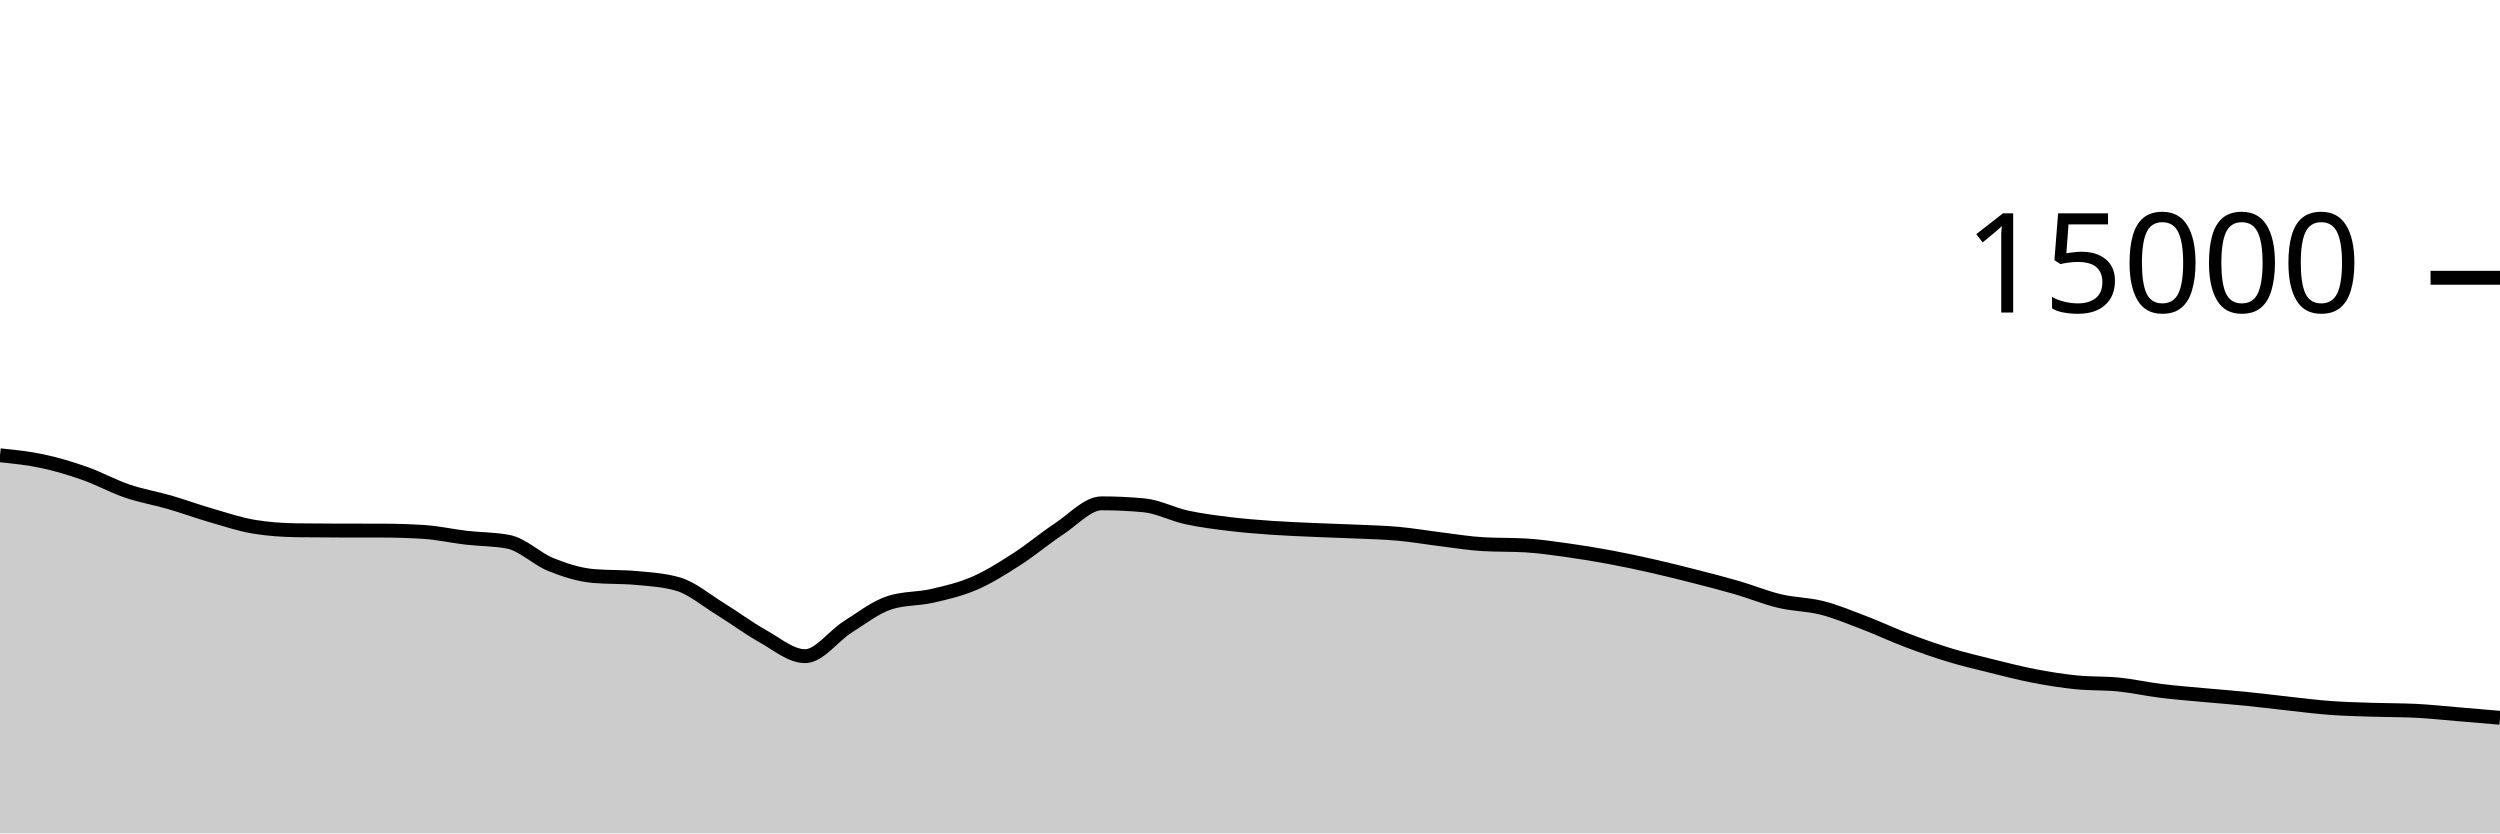
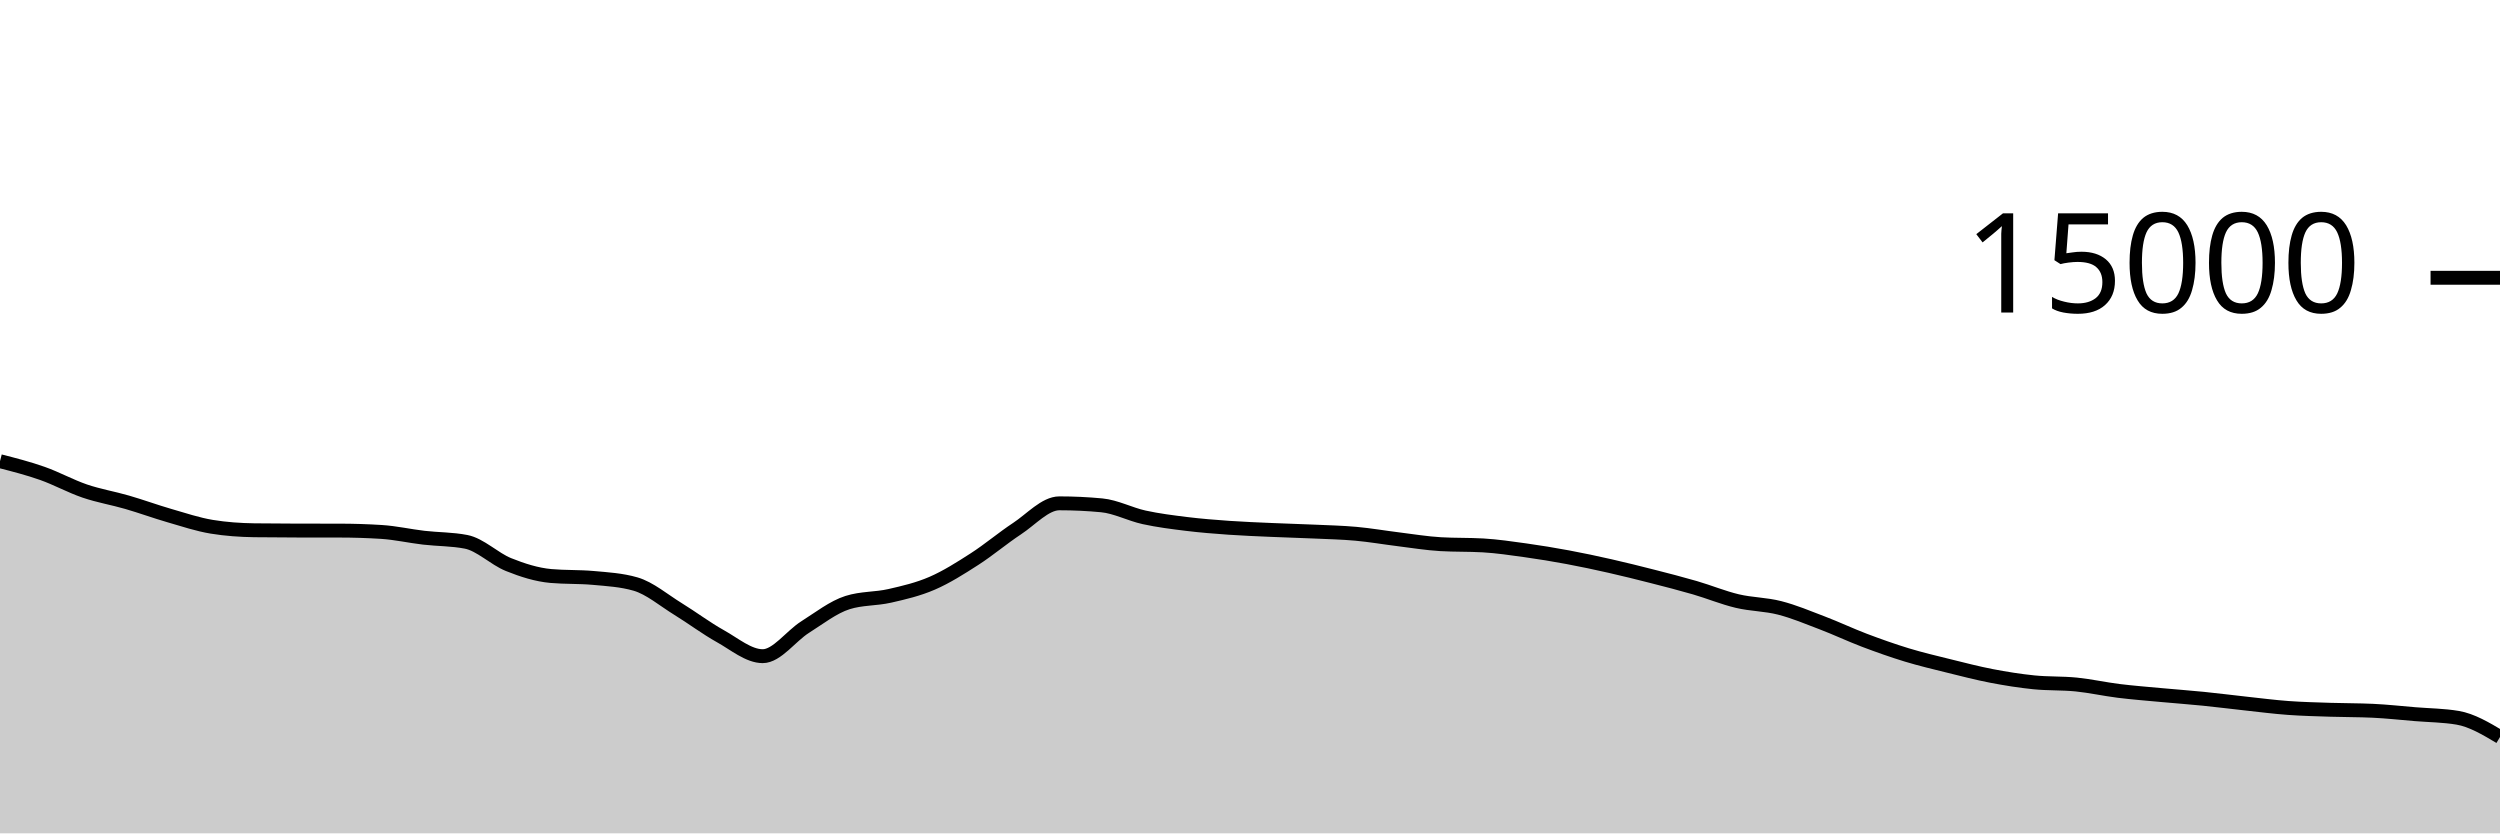
<svg xmlns="http://www.w3.org/2000/svg" viewBox="0 0 180 60">
  <g transform="translate(0,20)">
-     <path class="area" fill="rgba(0, 0, 0, 0.2)" d="M0,12.781C1.017,12.885,2.034,12.988,3.051,13.205C4.068,13.423,5.085,13.727,6.102,14.085C7.119,14.444,8.136,15.008,9.153,15.355C10.169,15.701,11.186,15.868,12.203,16.163C13.22,16.458,14.237,16.831,15.254,17.125C16.271,17.42,17.288,17.761,18.305,17.928C19.322,18.095,20.339,18.164,21.356,18.179C22.373,18.193,23.39,18.198,24.407,18.2C25.424,18.202,26.441,18.201,27.458,18.203C28.475,18.204,29.492,18.235,30.508,18.299C31.525,18.363,32.542,18.596,33.559,18.715C34.576,18.833,35.593,18.813,36.61,19.011C37.627,19.208,38.644,20.238,39.661,20.648C40.678,21.058,41.695,21.38,42.712,21.472C43.729,21.564,44.746,21.518,45.763,21.611C46.78,21.703,47.797,21.758,48.814,22.053C49.831,22.348,50.847,23.22,51.864,23.845C52.881,24.47,53.898,25.236,54.915,25.803C55.932,26.369,56.949,27.245,57.966,27.245C58.983,27.245,60,25.795,61.017,25.152C62.034,24.509,63.051,23.71,64.068,23.387C65.085,23.063,66.102,23.134,67.119,22.901C68.136,22.669,69.153,22.433,70.169,21.992C71.186,21.551,72.203,20.908,73.22,20.253C74.237,19.599,75.254,18.736,76.271,18.067C77.288,17.398,78.305,16.24,79.322,16.24C80.339,16.24,81.356,16.288,82.373,16.384C83.39,16.48,84.407,17.025,85.424,17.248C86.441,17.471,87.458,17.597,88.475,17.723C89.492,17.848,90.508,17.928,91.525,18C92.542,18.072,93.559,18.109,94.576,18.155C95.593,18.2,96.61,18.226,97.627,18.272C98.644,18.318,99.661,18.34,100.678,18.432C101.695,18.524,102.712,18.702,103.729,18.827C104.746,18.952,105.763,19.123,106.78,19.181C107.797,19.24,108.814,19.211,109.831,19.269C110.847,19.328,111.864,19.48,112.881,19.621C113.898,19.763,114.915,19.931,115.932,20.12C116.949,20.309,117.966,20.527,118.983,20.757C120,20.988,121.017,21.241,122.034,21.501C123.051,21.761,124.068,22.021,125.085,22.317C126.102,22.613,127.119,23.036,128.136,23.277C129.153,23.519,130.169,23.507,131.186,23.768C132.203,24.029,133.22,24.454,134.237,24.843C135.254,25.231,136.271,25.713,137.288,26.099C138.305,26.484,139.322,26.845,140.339,27.155C141.356,27.464,142.373,27.703,143.39,27.955C144.407,28.207,145.424,28.471,146.441,28.667C147.458,28.862,148.475,29.025,149.492,29.128C150.508,29.231,151.525,29.183,152.542,29.285C153.559,29.388,154.576,29.618,155.593,29.744C156.61,29.87,157.627,29.948,158.644,30.043C159.661,30.137,160.678,30.21,161.695,30.312C162.712,30.414,163.729,30.546,164.746,30.656C165.763,30.766,166.78,30.899,167.797,30.973C168.814,31.048,169.831,31.07,170.847,31.104C171.864,31.138,172.881,31.128,173.898,31.176C174.915,31.224,175.932,31.337,176.949,31.421C177.966,31.505,178.983,31.593,180,31.68L180,40C178.983,40,177.966,40,176.949,40C175.932,40,174.915,40,173.898,40C172.881,40,171.864,40,170.847,40C169.831,40,168.814,40,167.797,40C166.78,40,165.763,40,164.746,40C163.729,40,162.712,40,161.695,40C160.678,40,159.661,40,158.644,40C157.627,40,156.61,40,155.593,40C154.576,40,153.559,40,152.542,40C151.525,40,150.508,40,149.492,40C148.475,40,147.458,40,146.441,40C145.424,40,144.407,40,143.39,40C142.373,40,141.356,40,140.339,40C139.322,40,138.305,40,137.288,40C136.271,40,135.254,40,134.237,40C133.22,40,132.203,40,131.186,40C130.169,40,129.153,40,128.136,40C127.119,40,126.102,40,125.085,40C124.068,40,123.051,40,122.034,40C121.017,40,120,40,118.983,40C117.966,40,116.949,40,115.932,40C114.915,40,113.898,40,112.881,40C111.864,40,110.847,40,109.831,40C108.814,40,107.797,40,106.78,40C105.763,40,104.746,40,103.729,40C102.712,40,101.695,40,100.678,40C99.661,40,98.644,40,97.627,40C96.61,40,95.593,40,94.576,40C93.559,40,92.542,40,91.525,40C90.508,40,89.492,40,88.475,40C87.458,40,86.441,40,85.424,40C84.407,40,83.39,40,82.373,40C81.356,40,80.339,40,79.322,40C78.305,40,77.288,40,76.271,40C75.254,40,74.237,40,73.22,40C72.203,40,71.186,40,70.169,40C69.153,40,68.136,40,67.119,40C66.102,40,65.085,40,64.068,40C63.051,40,62.034,40,61.017,40C60,40,58.983,40,57.966,40C56.949,40,55.932,40,54.915,40C53.898,40,52.881,40,51.864,40C50.847,40,49.831,40,48.814,40C47.797,40,46.78,40,45.763,40C44.746,40,43.729,40,42.712,40C41.695,40,40.678,40,39.661,40C38.644,40,37.627,40,36.61,40C35.593,40,34.576,40,33.559,40C32.542,40,31.525,40,30.508,40C29.492,40,28.475,40,27.458,40C26.441,40,25.424,40,24.407,40C23.39,40,22.373,40,21.356,40C20.339,40,19.322,40,18.305,40C17.288,40,16.271,40,15.254,40C14.237,40,13.22,40,12.203,40C11.186,40,10.169,40,9.153,40C8.136,40,7.119,40,6.102,40C5.085,40,4.068,40,3.051,40C2.034,40,1.017,40,0,40Z" />
-     <path class="line" stroke="black" fill="none" d="M0,12.781C1.017,12.885,2.034,12.988,3.051,13.205C4.068,13.423,5.085,13.727,6.102,14.085C7.119,14.444,8.136,15.008,9.153,15.355C10.169,15.701,11.186,15.868,12.203,16.163C13.22,16.458,14.237,16.831,15.254,17.125C16.271,17.42,17.288,17.761,18.305,17.928C19.322,18.095,20.339,18.164,21.356,18.179C22.373,18.193,23.39,18.198,24.407,18.2C25.424,18.202,26.441,18.201,27.458,18.203C28.475,18.204,29.492,18.235,30.508,18.299C31.525,18.363,32.542,18.596,33.559,18.715C34.576,18.833,35.593,18.813,36.61,19.011C37.627,19.208,38.644,20.238,39.661,20.648C40.678,21.058,41.695,21.38,42.712,21.472C43.729,21.564,44.746,21.518,45.763,21.611C46.78,21.703,47.797,21.758,48.814,22.053C49.831,22.348,50.847,23.22,51.864,23.845C52.881,24.47,53.898,25.236,54.915,25.803C55.932,26.369,56.949,27.245,57.966,27.245C58.983,27.245,60,25.795,61.017,25.152C62.034,24.509,63.051,23.71,64.068,23.387C65.085,23.063,66.102,23.134,67.119,22.901C68.136,22.669,69.153,22.433,70.169,21.992C71.186,21.551,72.203,20.908,73.22,20.253C74.237,19.599,75.254,18.736,76.271,18.067C77.288,17.398,78.305,16.24,79.322,16.24C80.339,16.24,81.356,16.288,82.373,16.384C83.39,16.48,84.407,17.025,85.424,17.248C86.441,17.471,87.458,17.597,88.475,17.723C89.492,17.848,90.508,17.928,91.525,18C92.542,18.072,93.559,18.109,94.576,18.155C95.593,18.2,96.61,18.226,97.627,18.272C98.644,18.318,99.661,18.34,100.678,18.432C101.695,18.524,102.712,18.702,103.729,18.827C104.746,18.952,105.763,19.123,106.78,19.181C107.797,19.24,108.814,19.211,109.831,19.269C110.847,19.328,111.864,19.48,112.881,19.621C113.898,19.763,114.915,19.931,115.932,20.12C116.949,20.309,117.966,20.527,118.983,20.757C120,20.988,121.017,21.241,122.034,21.501C123.051,21.761,124.068,22.021,125.085,22.317C126.102,22.613,127.119,23.036,128.136,23.277C129.153,23.519,130.169,23.507,131.186,23.768C132.203,24.029,133.22,24.454,134.237,24.843C135.254,25.231,136.271,25.713,137.288,26.099C138.305,26.484,139.322,26.845,140.339,27.155C141.356,27.464,142.373,27.703,143.39,27.955C144.407,28.207,145.424,28.471,146.441,28.667C147.458,28.862,148.475,29.025,149.492,29.128C150.508,29.231,151.525,29.183,152.542,29.285C153.559,29.388,154.576,29.618,155.593,29.744C156.61,29.87,157.627,29.948,158.644,30.043C159.661,30.137,160.678,30.21,161.695,30.312C162.712,30.414,163.729,30.546,164.746,30.656C165.763,30.766,166.78,30.899,167.797,30.973C168.814,31.048,169.831,31.07,170.847,31.104C171.864,31.138,172.881,31.128,173.898,31.176C174.915,31.224,175.932,31.337,176.949,31.421C177.966,31.505,178.983,31.593,180,31.68" />
+     <path class="area" fill="rgba(0, 0, 0, 0.2)" d="M0,13.205C1.017,13.466,2.034,13.727,3.051,14.085C4.068,14.444,5.085,15.008,6.102,15.355C7.119,15.701,8.136,15.868,9.153,16.163C10.169,16.458,11.186,16.831,12.203,17.125C13.22,17.42,14.237,17.761,15.254,17.928C16.271,18.095,17.288,18.164,18.305,18.179C19.322,18.193,20.339,18.198,21.356,18.2C22.373,18.202,23.39,18.201,24.407,18.203C25.424,18.204,26.441,18.235,27.458,18.299C28.475,18.363,29.492,18.596,30.508,18.715C31.525,18.833,32.542,18.813,33.559,19.011C34.576,19.208,35.593,20.238,36.61,20.648C37.627,21.058,38.644,21.38,39.661,21.472C40.678,21.564,41.695,21.518,42.712,21.611C43.729,21.703,44.746,21.758,45.763,22.053C46.78,22.348,47.797,23.22,48.814,23.845C49.831,24.47,50.847,25.236,51.864,25.803C52.881,26.369,53.898,27.245,54.915,27.245C55.932,27.245,56.949,25.795,57.966,25.152C58.983,24.509,60,23.71,61.017,23.387C62.034,23.063,63.051,23.134,64.068,22.901C65.085,22.669,66.102,22.433,67.119,21.992C68.136,21.551,69.153,20.908,70.169,20.253C71.186,19.599,72.203,18.736,73.22,18.067C74.237,17.398,75.254,16.24,76.271,16.24C77.288,16.24,78.305,16.288,79.322,16.384C80.339,16.48,81.356,17.025,82.373,17.248C83.39,17.471,84.407,17.597,85.424,17.723C86.441,17.848,87.458,17.928,88.475,18C89.492,18.072,90.508,18.109,91.525,18.155C92.542,18.2,93.559,18.226,94.576,18.272C95.593,18.318,96.61,18.34,97.627,18.432C98.644,18.524,99.661,18.702,100.678,18.827C101.695,18.952,102.712,19.123,103.729,19.181C104.746,19.24,105.763,19.211,106.78,19.269C107.797,19.328,108.814,19.48,109.831,19.621C110.847,19.763,111.864,19.931,112.881,20.12C113.898,20.309,114.915,20.527,115.932,20.757C116.949,20.988,117.966,21.241,118.983,21.501C120,21.761,121.017,22.021,122.034,22.317C123.051,22.613,124.068,23.036,125.085,23.277C126.102,23.519,127.119,23.507,128.136,23.768C129.153,24.029,130.169,24.454,131.186,24.843C132.203,25.231,133.22,25.713,134.237,26.099C135.254,26.484,136.271,26.845,137.288,27.155C138.305,27.464,139.322,27.703,140.339,27.955C141.356,28.207,142.373,28.471,143.39,28.667C144.407,28.862,145.424,29.025,146.441,29.128C147.458,29.231,148.475,29.183,149.492,29.285C150.508,29.388,151.525,29.618,152.542,29.744C153.559,29.87,154.576,29.948,155.593,30.043C156.61,30.137,157.627,30.21,158.644,30.312C159.661,30.414,160.678,30.546,161.695,30.656C162.712,30.766,163.729,30.899,164.746,30.973C165.763,31.048,166.78,31.07,167.797,31.104C168.814,31.138,169.831,31.128,170.847,31.176C171.864,31.224,172.881,31.337,173.898,31.421C174.915,31.505,175.932,31.508,176.949,31.68C177.966,31.852,178.983,32.458,180,33.064L180,40C178.983,40,177.966,40,176.949,40C175.932,40,174.915,40,173.898,40C172.881,40,171.864,40,170.847,40C169.831,40,168.814,40,167.797,40C166.78,40,165.763,40,164.746,40C163.729,40,162.712,40,161.695,40C160.678,40,159.661,40,158.644,40C157.627,40,156.61,40,155.593,40C154.576,40,153.559,40,152.542,40C151.525,40,150.508,40,149.492,40C148.475,40,147.458,40,146.441,40C145.424,40,144.407,40,143.39,40C142.373,40,141.356,40,140.339,40C139.322,40,138.305,40,137.288,40C136.271,40,135.254,40,134.237,40C133.22,40,132.203,40,131.186,40C130.169,40,129.153,40,128.136,40C127.119,40,126.102,40,125.085,40C124.068,40,123.051,40,122.034,40C121.017,40,120,40,118.983,40C117.966,40,116.949,40,115.932,40C114.915,40,113.898,40,112.881,40C111.864,40,110.847,40,109.831,40C108.814,40,107.797,40,106.78,40C105.763,40,104.746,40,103.729,40C102.712,40,101.695,40,100.678,40C99.661,40,98.644,40,97.627,40C96.61,40,95.593,40,94.576,40C93.559,40,92.542,40,91.525,40C90.508,40,89.492,40,88.475,40C87.458,40,86.441,40,85.424,40C84.407,40,83.39,40,82.373,40C81.356,40,80.339,40,79.322,40C78.305,40,77.288,40,76.271,40C75.254,40,74.237,40,73.22,40C72.203,40,71.186,40,70.169,40C69.153,40,68.136,40,67.119,40C66.102,40,65.085,40,64.068,40C63.051,40,62.034,40,61.017,40C60,40,58.983,40,57.966,40C56.949,40,55.932,40,54.915,40C53.898,40,52.881,40,51.864,40C50.847,40,49.831,40,48.814,40C47.797,40,46.78,40,45.763,40C44.746,40,43.729,40,42.712,40C41.695,40,40.678,40,39.661,40C38.644,40,37.627,40,36.61,40C35.593,40,34.576,40,33.559,40C32.542,40,31.525,40,30.508,40C29.492,40,28.475,40,27.458,40C26.441,40,25.424,40,24.407,40C23.39,40,22.373,40,21.356,40C20.339,40,19.322,40,18.305,40C17.288,40,16.271,40,15.254,40C14.237,40,13.22,40,12.203,40C11.186,40,10.169,40,9.153,40C8.136,40,7.119,40,6.102,40C5.085,40,4.068,40,3.051,40C2.034,40,1.017,40,0,40Z" />
+     <path class="line" stroke="black" fill="none" d="M0,13.205C1.017,13.466,2.034,13.727,3.051,14.085C4.068,14.444,5.085,15.008,6.102,15.355C7.119,15.701,8.136,15.868,9.153,16.163C10.169,16.458,11.186,16.831,12.203,17.125C13.22,17.42,14.237,17.761,15.254,17.928C16.271,18.095,17.288,18.164,18.305,18.179C19.322,18.193,20.339,18.198,21.356,18.2C22.373,18.202,23.39,18.201,24.407,18.203C25.424,18.204,26.441,18.235,27.458,18.299C28.475,18.363,29.492,18.596,30.508,18.715C31.525,18.833,32.542,18.813,33.559,19.011C34.576,19.208,35.593,20.238,36.61,20.648C37.627,21.058,38.644,21.38,39.661,21.472C40.678,21.564,41.695,21.518,42.712,21.611C43.729,21.703,44.746,21.758,45.763,22.053C46.78,22.348,47.797,23.22,48.814,23.845C49.831,24.47,50.847,25.236,51.864,25.803C52.881,26.369,53.898,27.245,54.915,27.245C55.932,27.245,56.949,25.795,57.966,25.152C58.983,24.509,60,23.71,61.017,23.387C62.034,23.063,63.051,23.134,64.068,22.901C65.085,22.669,66.102,22.433,67.119,21.992C68.136,21.551,69.153,20.908,70.169,20.253C71.186,19.599,72.203,18.736,73.22,18.067C74.237,17.398,75.254,16.24,76.271,16.24C77.288,16.24,78.305,16.288,79.322,16.384C80.339,16.48,81.356,17.025,82.373,17.248C83.39,17.471,84.407,17.597,85.424,17.723C86.441,17.848,87.458,17.928,88.475,18C89.492,18.072,90.508,18.109,91.525,18.155C92.542,18.2,93.559,18.226,94.576,18.272C95.593,18.318,96.61,18.34,97.627,18.432C98.644,18.524,99.661,18.702,100.678,18.827C101.695,18.952,102.712,19.123,103.729,19.181C104.746,19.24,105.763,19.211,106.78,19.269C107.797,19.328,108.814,19.48,109.831,19.621C110.847,19.763,111.864,19.931,112.881,20.12C113.898,20.309,114.915,20.527,115.932,20.757C116.949,20.988,117.966,21.241,118.983,21.501C120,21.761,121.017,22.021,122.034,22.317C123.051,22.613,124.068,23.036,125.085,23.277C126.102,23.519,127.119,23.507,128.136,23.768C129.153,24.029,130.169,24.454,131.186,24.843C132.203,25.231,133.22,25.713,134.237,26.099C135.254,26.484,136.271,26.845,137.288,27.155C138.305,27.464,139.322,27.703,140.339,27.955C141.356,28.207,142.373,28.471,143.39,28.667C144.407,28.862,145.424,29.025,146.441,29.128C147.458,29.231,148.475,29.183,149.492,29.285C150.508,29.388,151.525,29.618,152.542,29.744C153.559,29.87,154.576,29.948,155.593,30.043C156.61,30.137,157.627,30.21,158.644,30.312C159.661,30.414,160.678,30.546,161.695,30.656C162.712,30.766,163.729,30.899,164.746,30.973C165.763,31.048,166.78,31.07,167.797,31.104C168.814,31.138,169.831,31.128,170.847,31.176C171.864,31.224,172.881,31.337,173.898,31.421C174.915,31.505,175.932,31.508,176.949,31.68C177.966,31.852,178.983,32.458,180,33.064" />
    <path class="axis-ceiling" stroke-width="1" stroke="black" fill="none" d="M175,0L180,0" />
    <text class="axis-ceiling-label" font-family="sans-serif" text-anchor="end" font-size="10px" x="170" y="2.5">15000</text>
  </g>
</svg>
